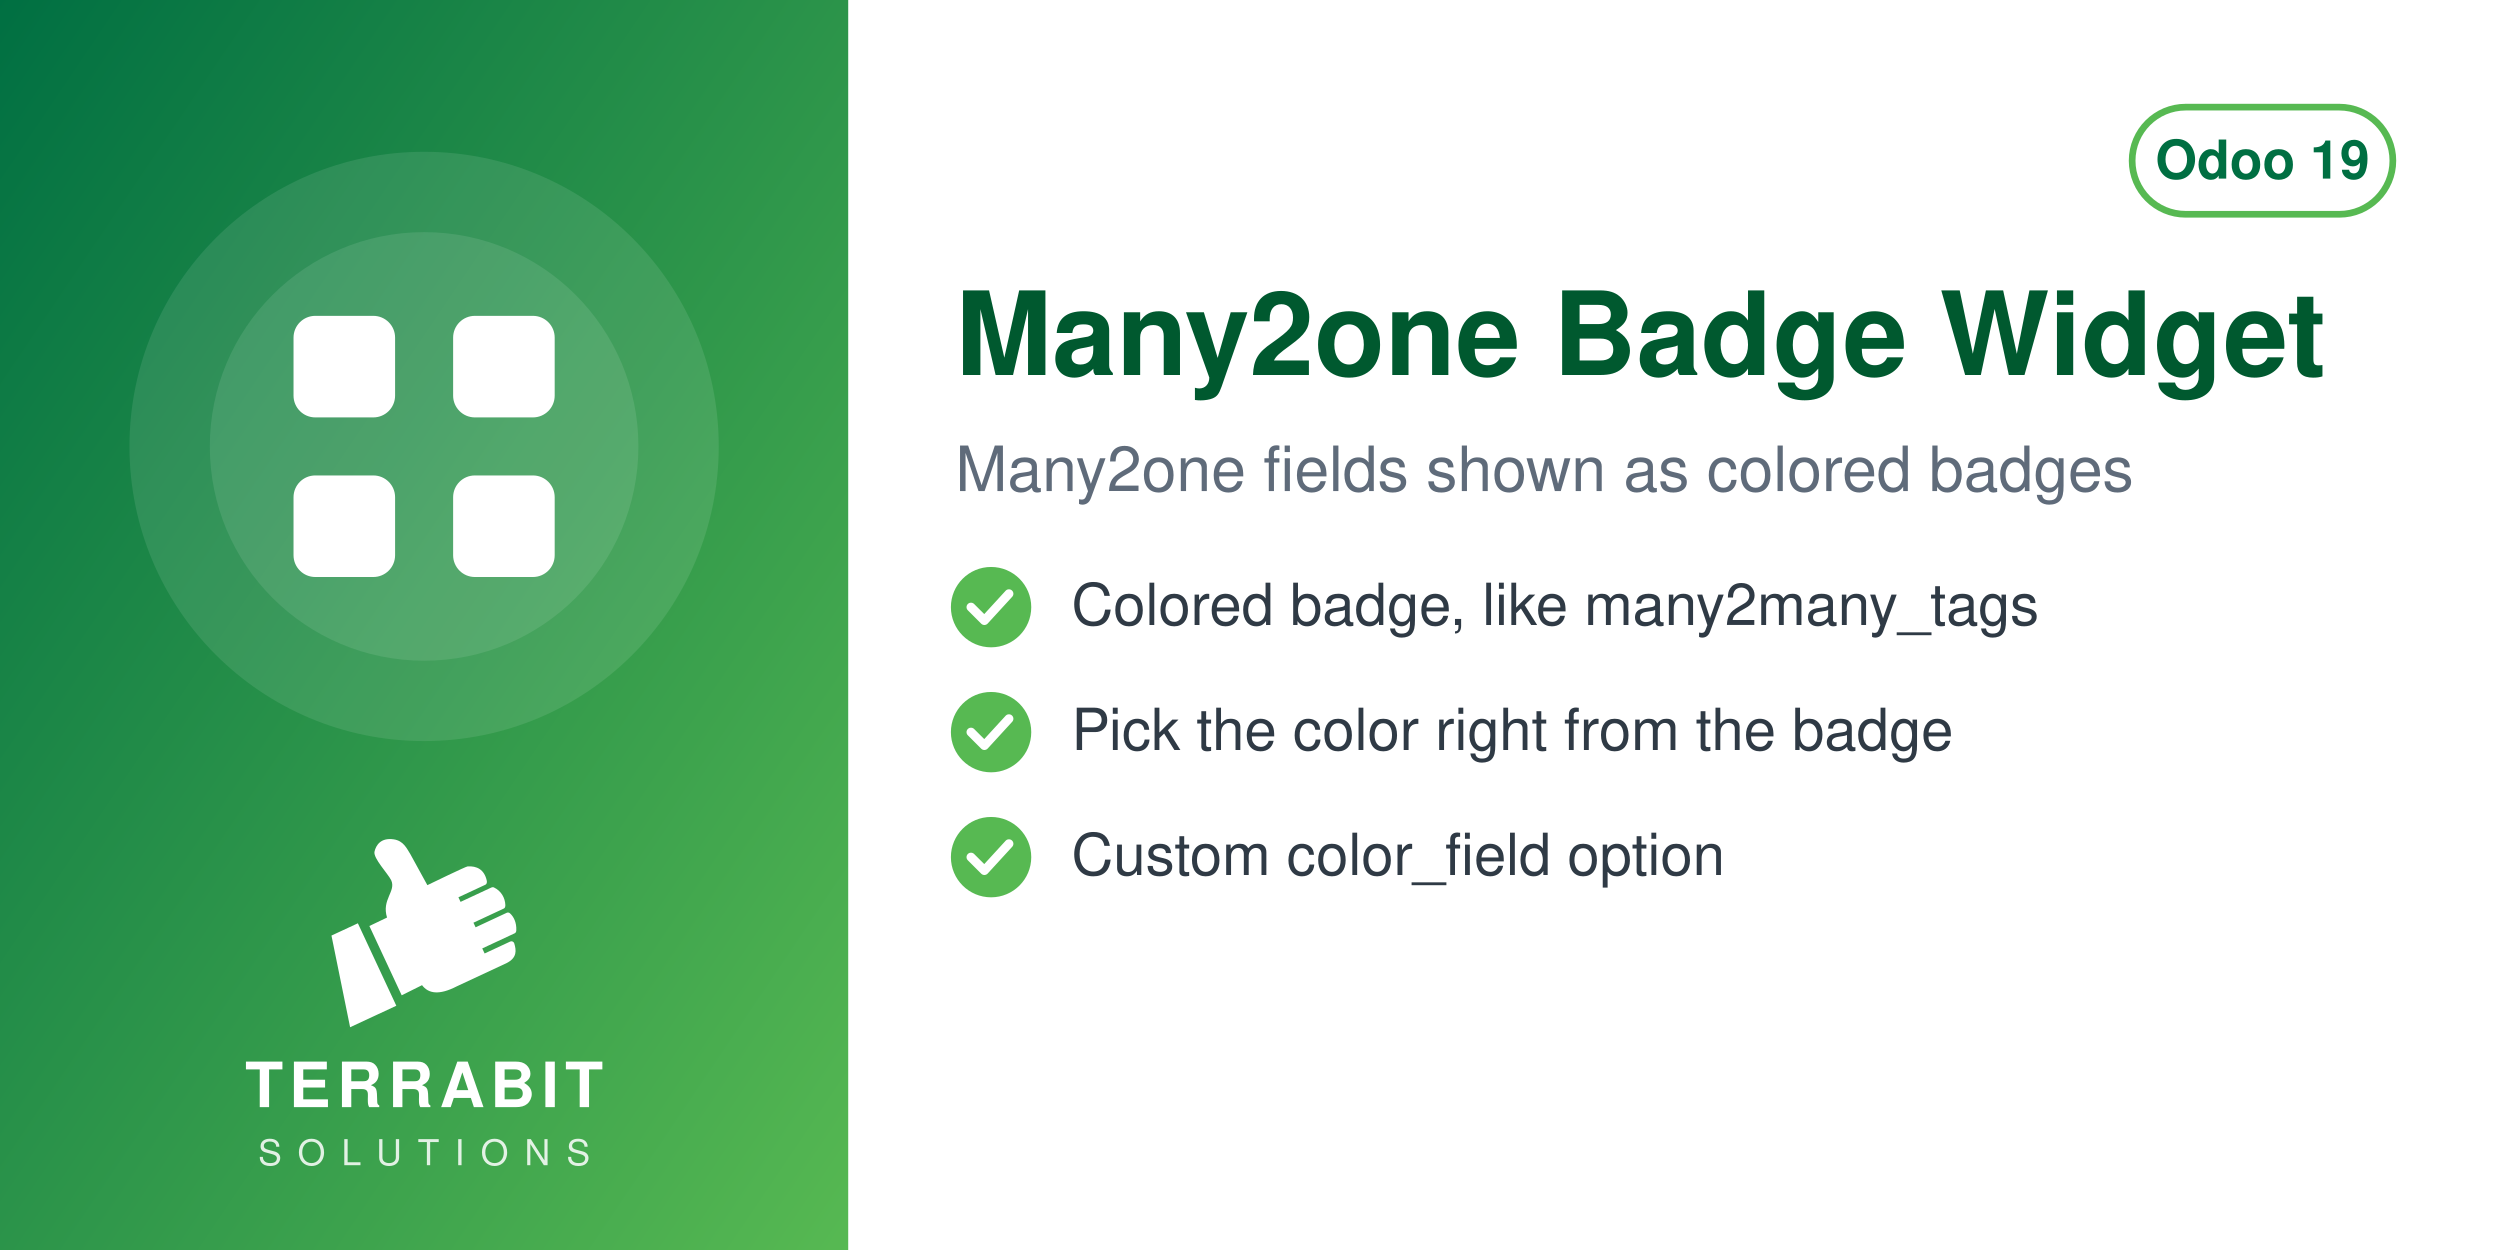
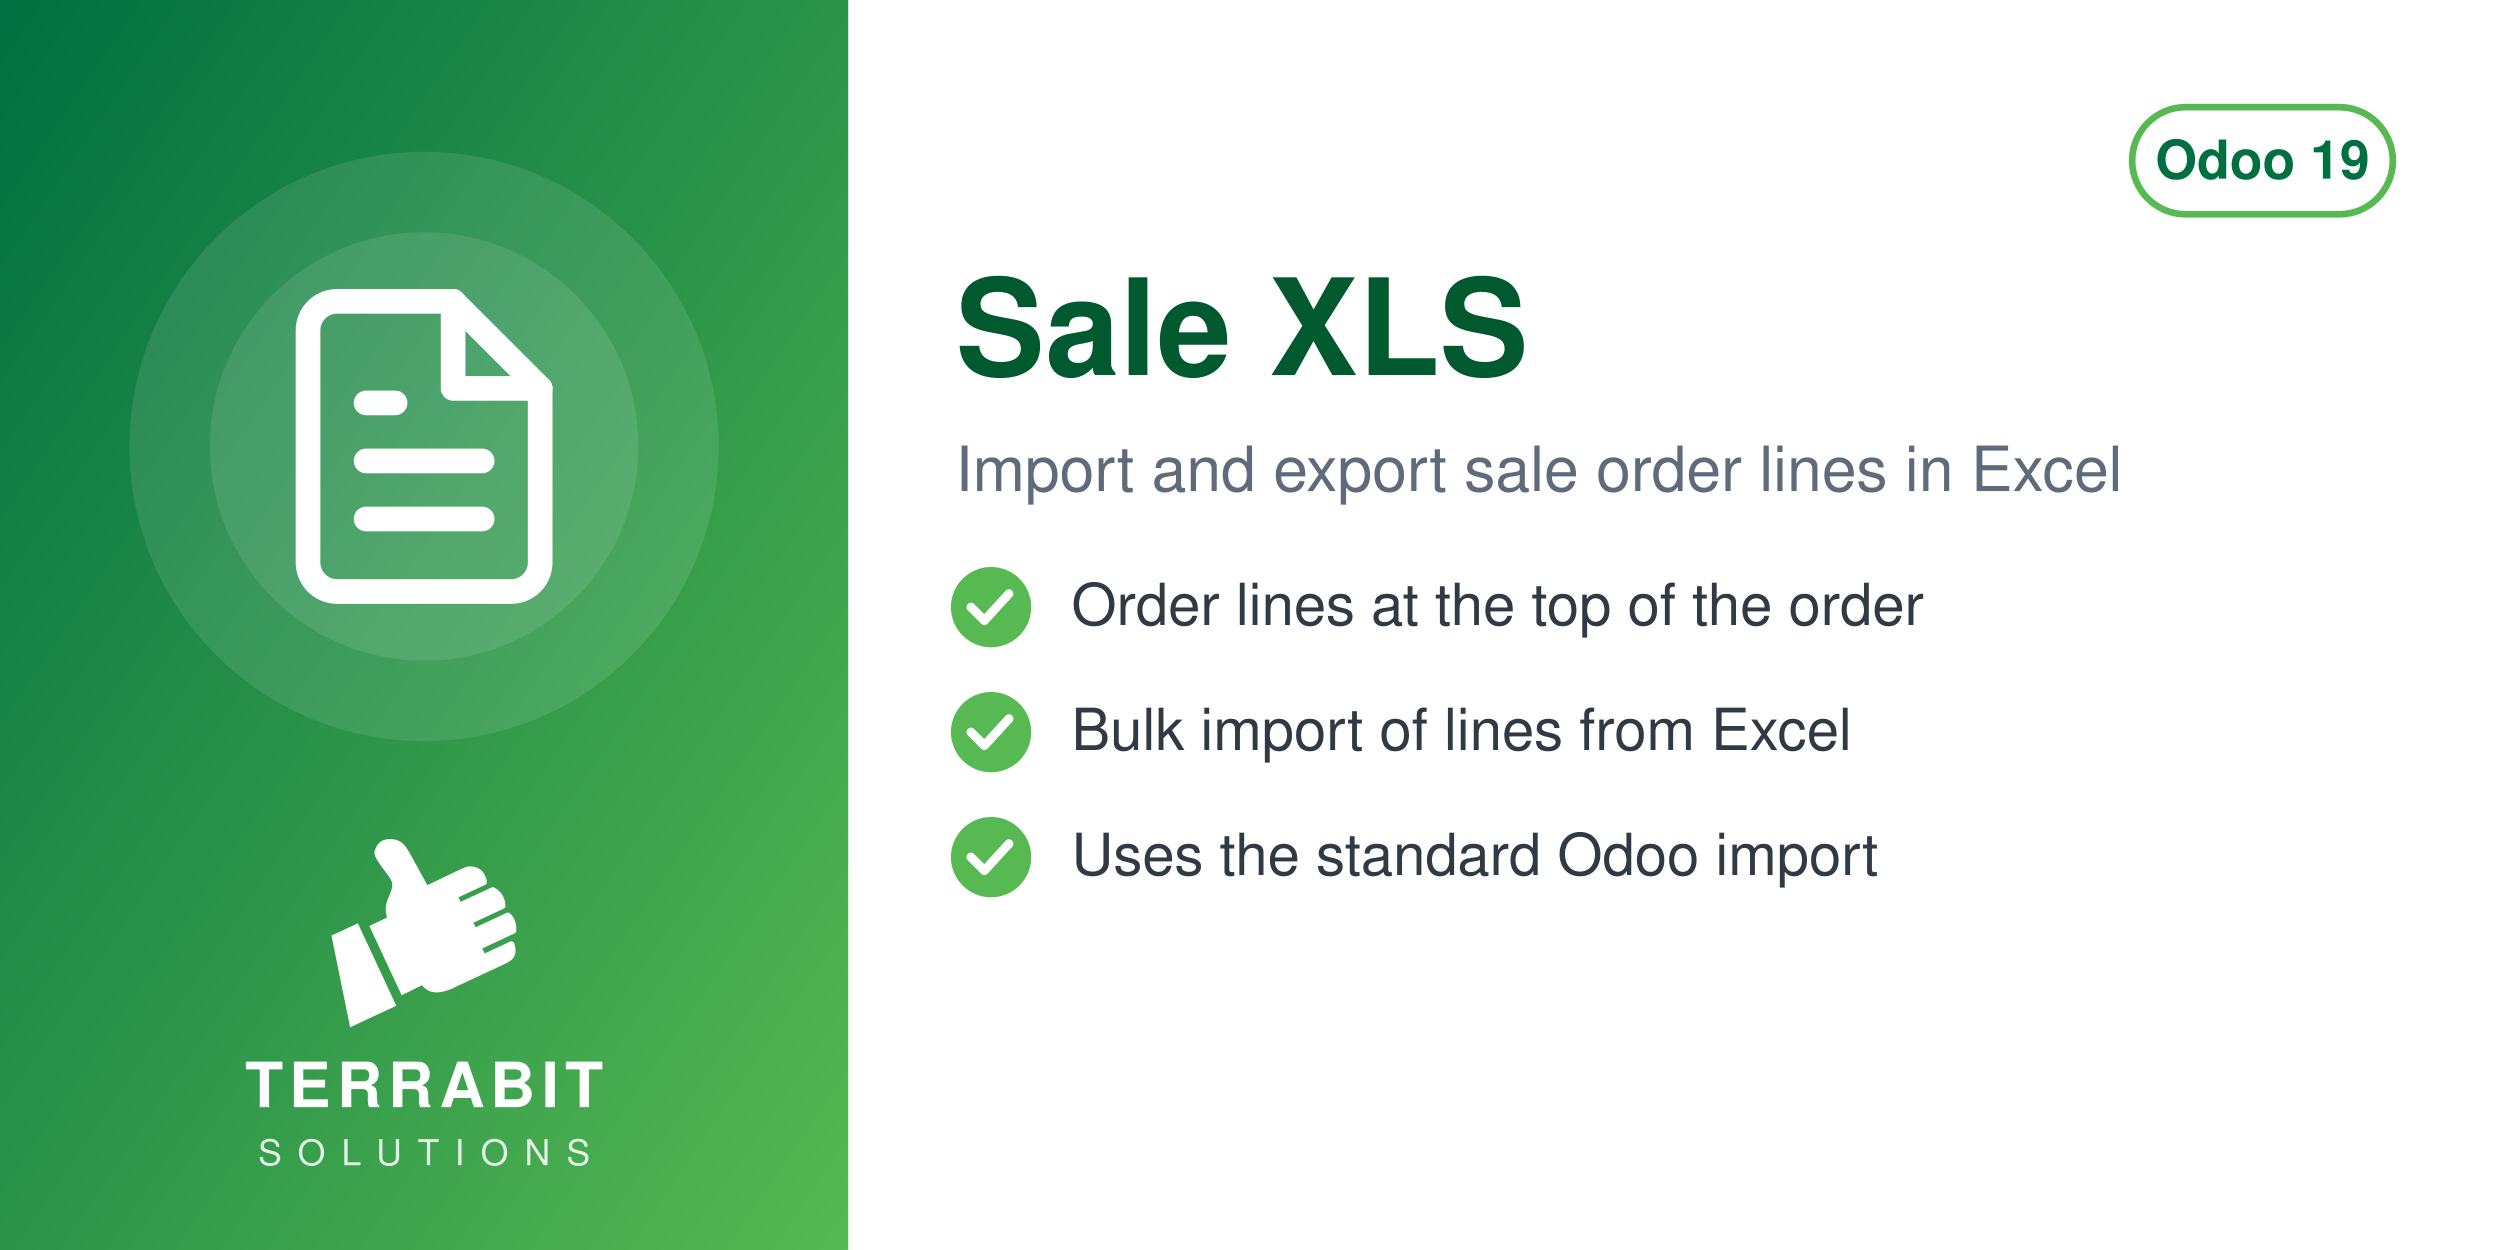
<svg xmlns="http://www.w3.org/2000/svg" width="560" height="280" viewBox="0 0 560 280">
  <defs>
    <linearGradient id="g" x1="0" y1="0" x2="1" y2="1">
      <stop offset="0" stop-color="#006F42" />
      <stop offset="1" stop-color="#57B952" />
    </linearGradient>
  </defs>
  <rect width="560" height="280" fill="#FFFFFF" />
  <rect width="190" height="280" fill="url(#g)" />
  <circle cx="95.0" cy="100" r="66" fill="white" opacity="0.10" />
  <circle cx="95.0" cy="100" r="48" fill="white" opacity="0.10" />
  <svg x="56.0" y="61.0" width="78" height="78" viewBox="0 0 24 24">
-     <g fill="white" stroke="none">
-       <rect x="3" y="3" width="7" height="7" rx="1.5" />
-       <rect x="14" y="3" width="7" height="7" rx="1.5" />
-       <rect x="3" y="14" width="7" height="7" rx="1.5" />
-       <rect x="14" y="14" width="7" height="7" rx="1.5" />
+     <g fill="none" stroke="white" stroke-width="1.7" stroke-linecap="round" stroke-linejoin="round">
+       <path d="M14 2H6a2 2 0 0 0-2 2v16a2 2 0 0 0 2 2h12a2 2 0 0 0 2-2V8z" />
+       <path d="M14 2v6h6M8 13h8M8 17h8M8 9h2" />
    </g>
  </svg>
  <svg x="72.0" y="186" width="46" height="46" viewBox="4045 2535 3400 3400" preserveAspectRatio="xMidYMid meet">
    <path fill="#FFFFFF" d="M4648.32 4073.59l636.59 1365.17 -765.09 355.96 -308.63 -1517.87 437.13 -203.26zm725.61 1192.32l336.75 -167.88c105.65,140.85 282.69,170.72 576.82,18.8l819.92 -382.33c181.4,-90.13 164.26,-214.57 130.07,-328.43 -4.28,-14.25 -13.68,-24.81 -27.34,-30.7 -13.67,-5.89 -27.61,-5.11 -41.09,1.18l-422.32 196.93 -39.04 -83.72 538.07 -250.91c16.64,-7.76 24.7,-27.69 25.58,-46.04 6.48,-134.33 -44.36,-230.89 -105.84,-285.23 -15.2,-13.44 -35.71,-15.59 -54.12,-7l-513.92 239.64 -35.6 -76.34 506.31 -236.1c17.69,-8.25 22.52,-36.93 21.83,-56.45 -4.1,-117.31 -67.62,-232.74 -187.72,-290.66 -13.94,-6.72 -28.64,-6.36 -42.69,0.19l-511.21 238.38 -35.37 -75.86 448.98 -209.36c20.44,-9.53 25.81,-42.28 21.02,-64.32 -41.02,-189.07 -167.92,-247.8 -318.14,-237.87 -29.39,1.94 -589.86,273.16 -665.95,310.54l-281.84 -513.57c-59.06,-93.13 -112.7,-221.7 -276.47,-245.13 -211.24,-30.22 -291.56,94.38 -316.89,203.13 -25.32,108.75 223.84,365.99 276.05,473.69 85.52,184.27 -161.86,318.11 -68.41,617.99l-292.54 139.94 535.09 1147.51z" />
  </svg>
  <text x="95.0" y="248" text-anchor="middle" font-family="Helvetica,Arial,sans-serif" font-size="14" font-weight="800" letter-spacing="1.4" fill="white">TERRABIT</text>
  <text x="95.0" y="261" text-anchor="middle" font-family="Helvetica,Arial,sans-serif" font-size="8" font-weight="500" letter-spacing="3.6" fill="white" opacity="0.85">SOLUTIONS</text>
  <g>
    <rect x="477.6" y="24" width="58.4" height="24" rx="12" fill="none" stroke="#57B952" stroke-width="1.5" />
    <text x="506.8" y="40" text-anchor="middle" font-family="Helvetica,Arial,sans-serif" font-size="12" font-weight="700" fill="#006F42">Odoo 19</text>
  </g>
-   <text x="214" y="84" font-family="Helvetica,Arial,sans-serif" font-size="26" font-weight="700" fill="#00592F">Many2one Badge Widget</text>
-   <text x="214" y="110" font-family="Helvetica,Arial,sans-serif" font-size="14" fill="#5F6B7A">Many2one fields shown as colored badges</text>
+   <text x="214" y="84" font-family="Helvetica,Arial,sans-serif" font-size="30" font-weight="700" fill="#00592F">Sale XLS</text>
+   <text x="214" y="110" font-family="Helvetica,Arial,sans-serif" font-size="14" fill="#5F6B7A">Import and export sale order lines in Excel</text>
  <circle cx="222" cy="136" r="9" fill="#57B952" />
  <path d="M217.5 136 l3 3 l5.5 -6" fill="none" stroke="white" stroke-width="2" stroke-linecap="round" stroke-linejoin="round" />
-   <text x="240" y="140" font-family="Helvetica,Arial,sans-serif" font-size="13" fill="#2F3A45">Colored badge, like many2many_tags</text>
+   <text x="240" y="140" font-family="Helvetica,Arial,sans-serif" font-size="13" fill="#2F3A45">Order lines at the top of the order</text>
  <circle cx="222" cy="164" r="9" fill="#57B952" />
  <path d="M217.5 164 l3 3 l5.5 -6" fill="none" stroke="white" stroke-width="2" stroke-linecap="round" stroke-linejoin="round" />
-   <text x="240" y="168" font-family="Helvetica,Arial,sans-serif" font-size="13" fill="#2F3A45">Pick the color right from the badge</text>
+   <text x="240" y="168" font-family="Helvetica,Arial,sans-serif" font-size="13" fill="#2F3A45">Bulk import of lines from Excel</text>
  <circle cx="222" cy="192" r="9" fill="#57B952" />
  <path d="M217.5 192 l3 3 l5.5 -6" fill="none" stroke="white" stroke-width="2" stroke-linecap="round" stroke-linejoin="round" />
-   <text x="240" y="196" font-family="Helvetica,Arial,sans-serif" font-size="13" fill="#2F3A45">Custom color_field option</text>
+   <text x="240" y="196" font-family="Helvetica,Arial,sans-serif" font-size="13" fill="#2F3A45">Uses the standard Odoo import</text>
</svg>
